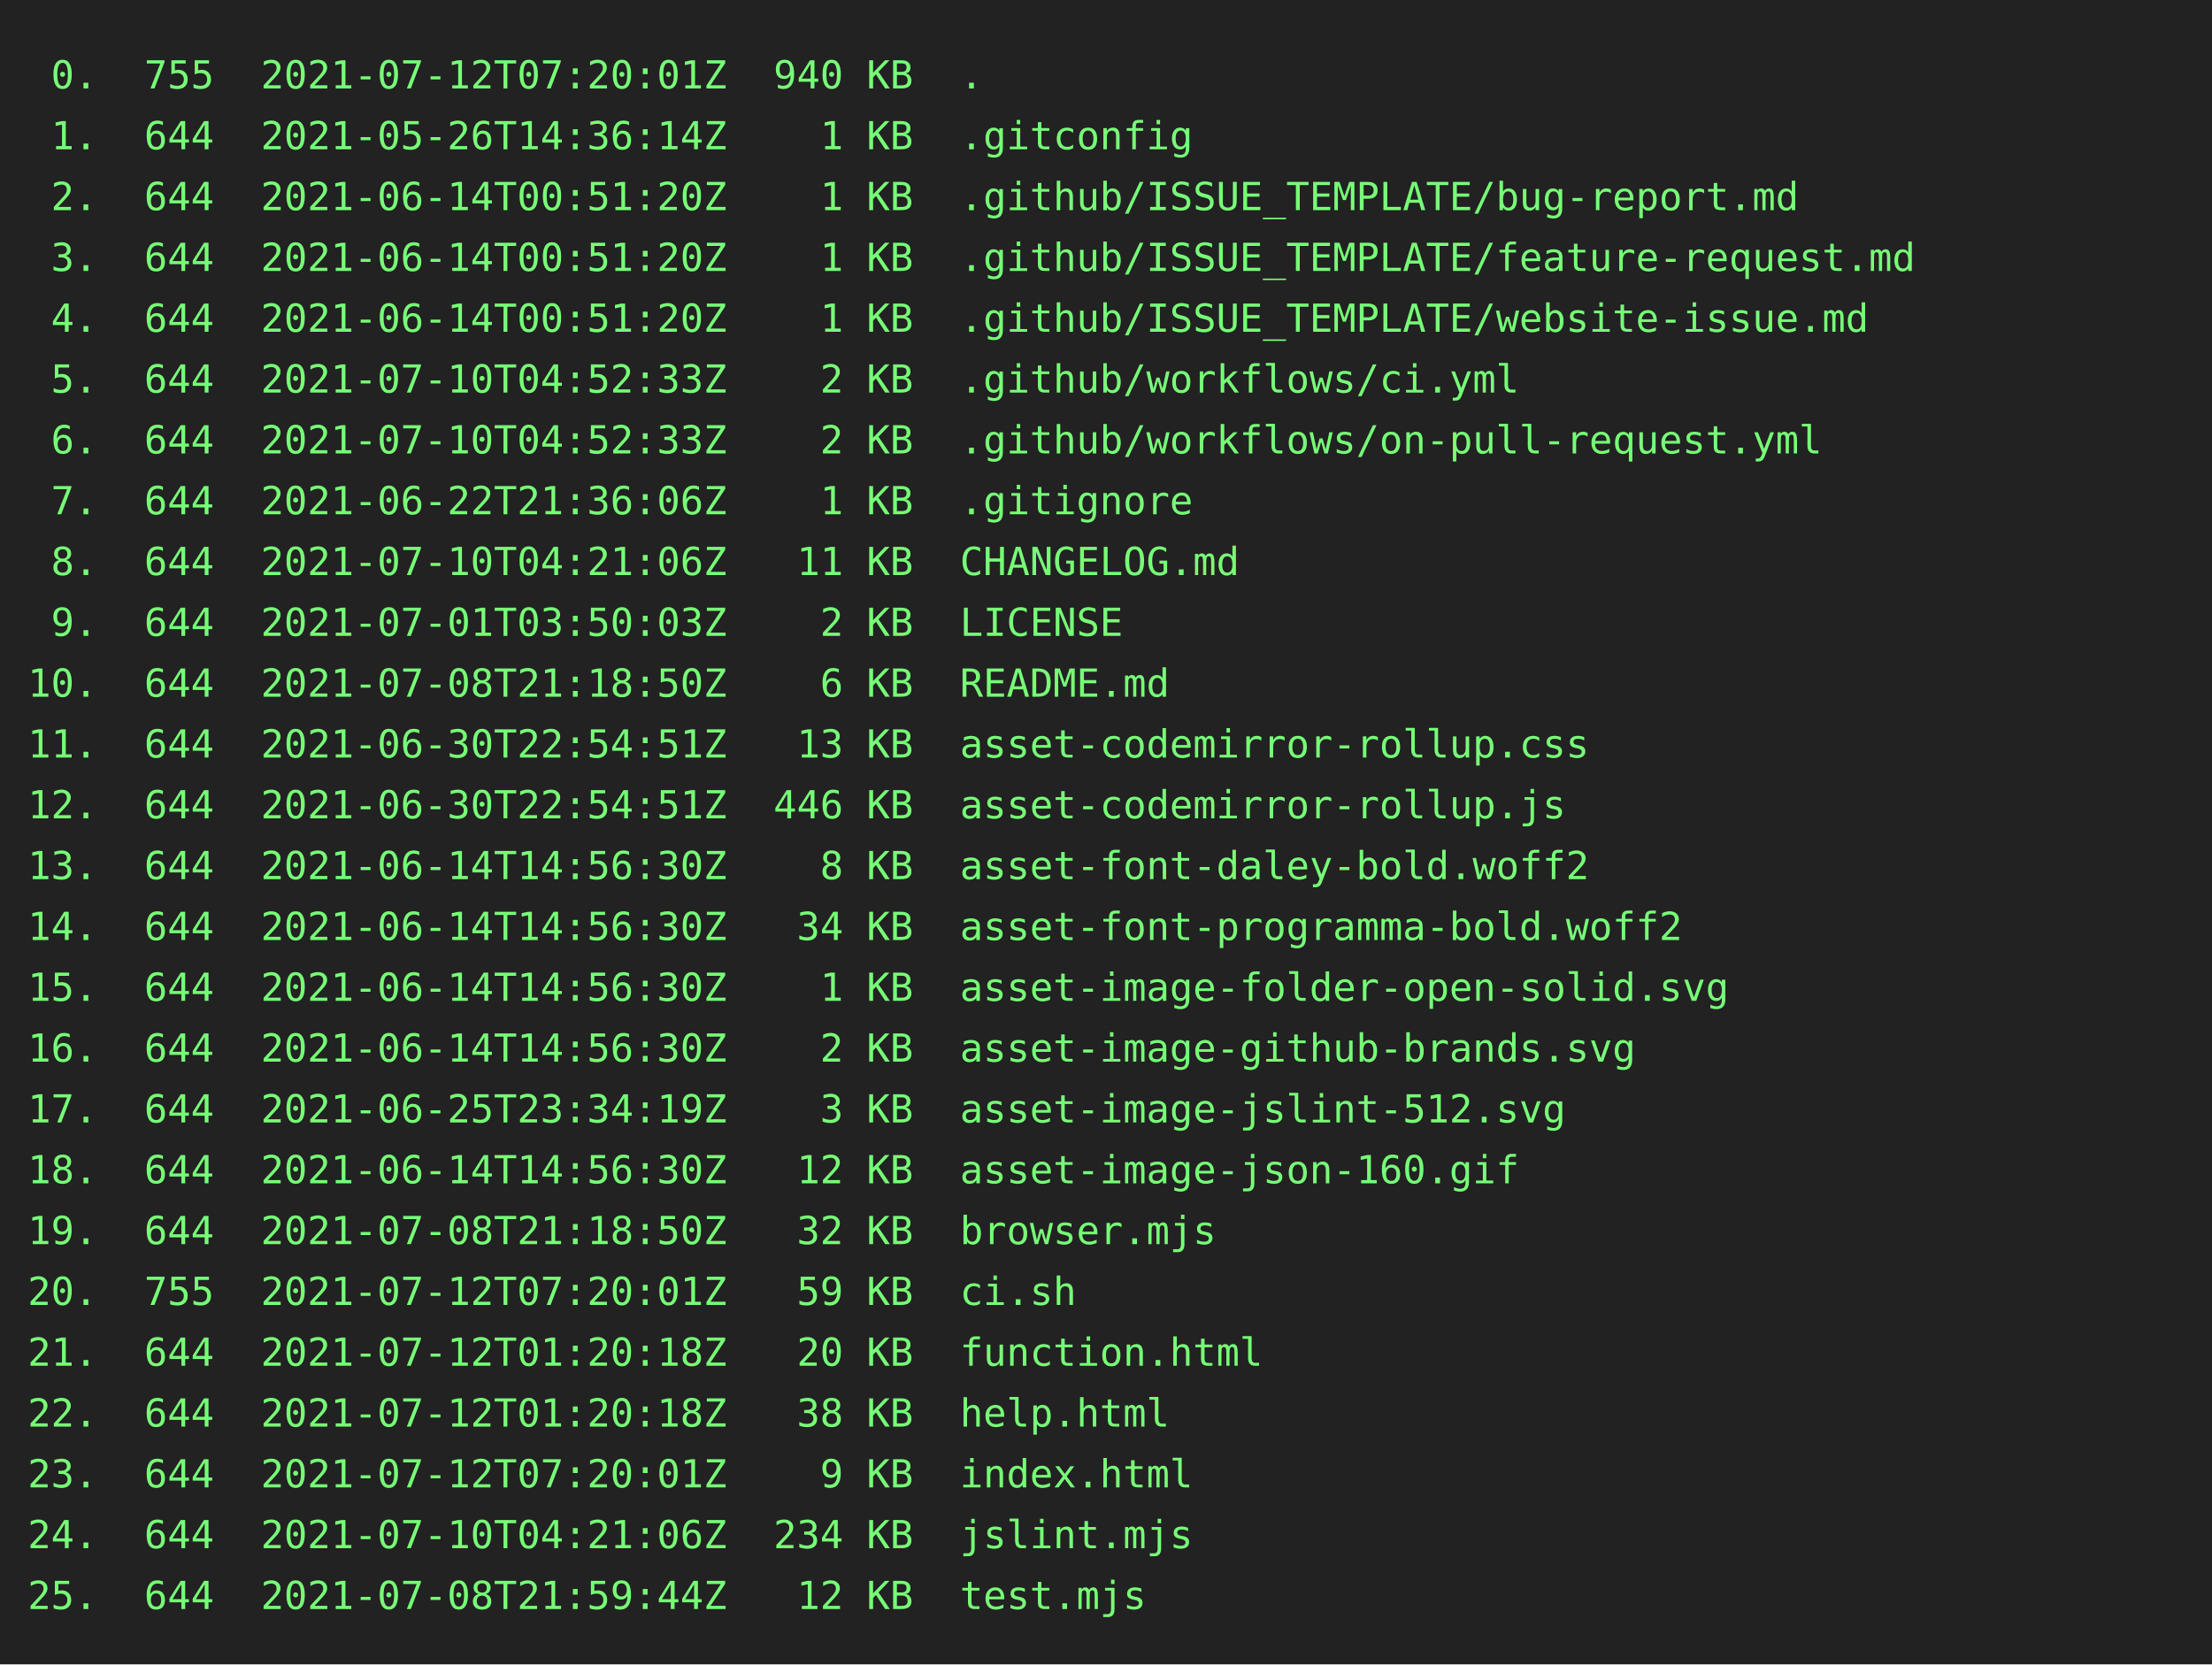
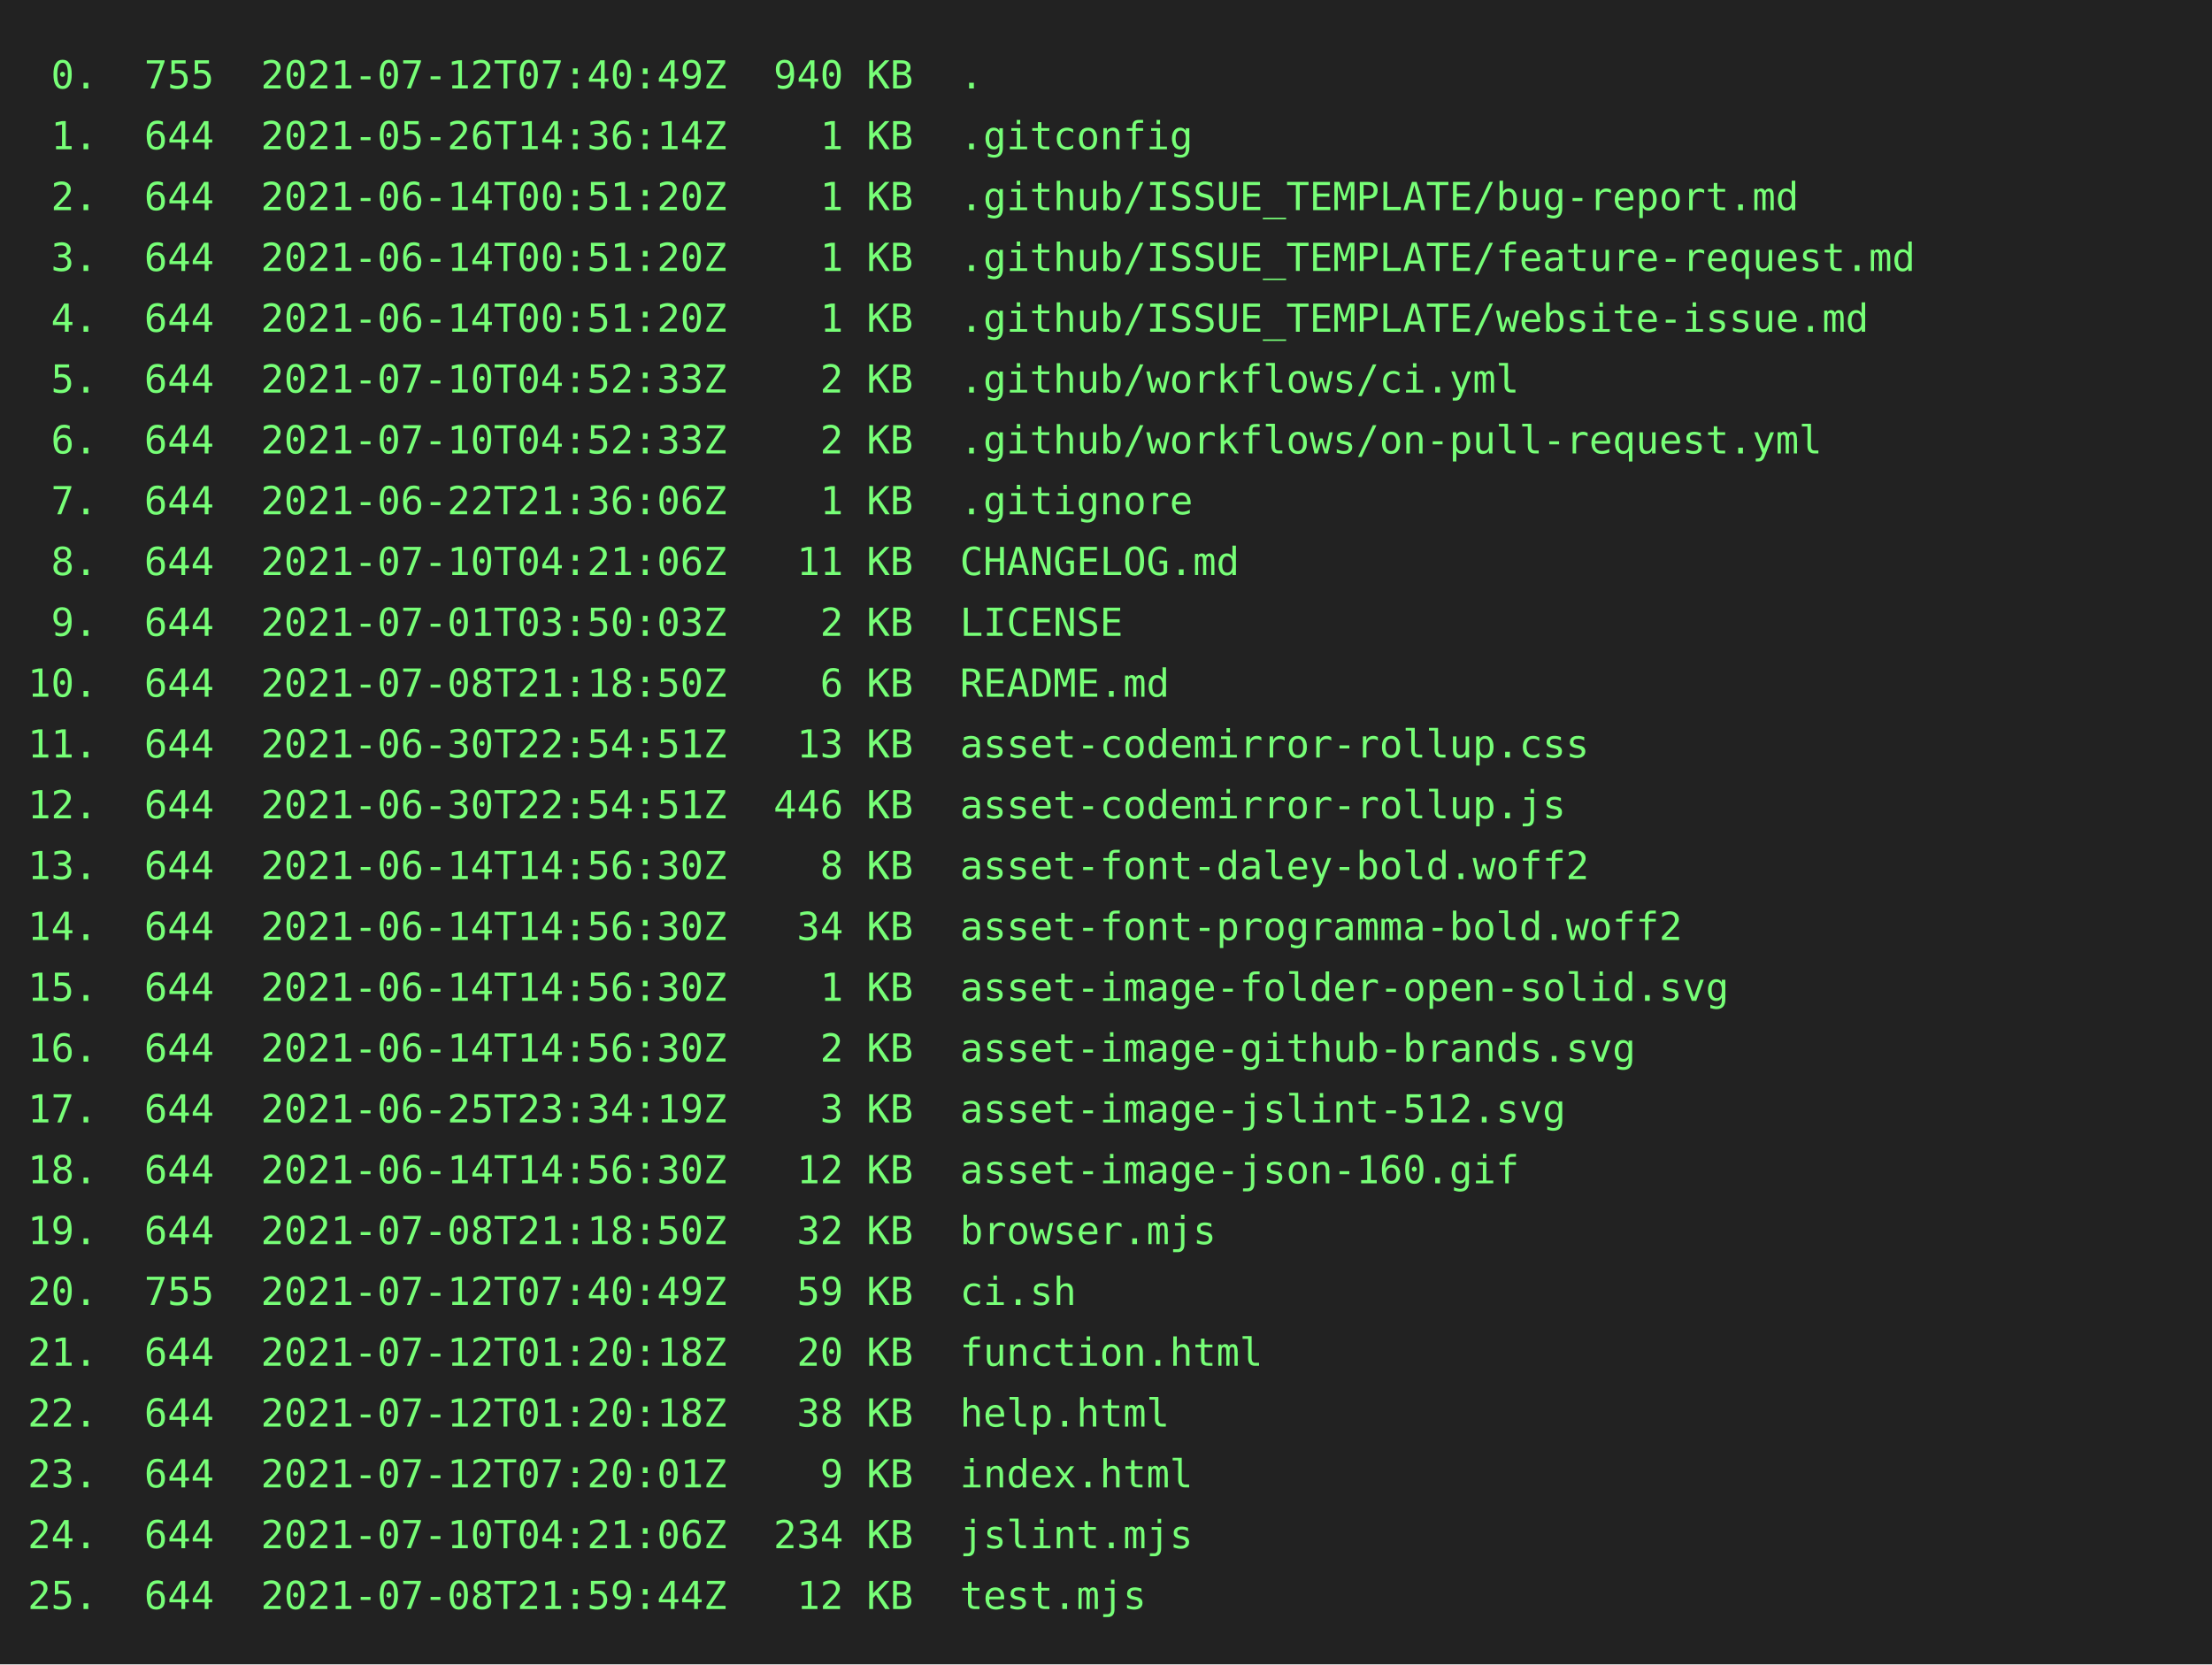
<svg xmlns="http://www.w3.org/2000/svg" height="602" width="800">
  <rect height="602" fill="#222" width="800" />
  <text fill="#7f7" font-family="consolas, menlo, monospace" font-size="14" xml:space="preserve">
-     <tspan lengthAdjust="spacingAndGlyphs" textLength="768" x="10" y="32"> 0.  755  2021-07-12T07:20:01Z  940 KB  .                                                        </tspan>
+     <tspan lengthAdjust="spacingAndGlyphs" textLength="768" x="10" y="32"> 0.  755  2021-07-12T07:40:49Z  940 KB  .                                                        </tspan>
    <tspan lengthAdjust="spacingAndGlyphs" textLength="768" x="10" y="54"> 1.  644  2021-05-26T14:36:14Z    1 KB  .gitconfig                                               </tspan>
    <tspan lengthAdjust="spacingAndGlyphs" textLength="768" x="10" y="76"> 2.  644  2021-06-14T00:51:20Z    1 KB  .github/ISSUE_TEMPLATE/bug-report.md                     </tspan>
    <tspan lengthAdjust="spacingAndGlyphs" textLength="768" x="10" y="98"> 3.  644  2021-06-14T00:51:20Z    1 KB  .github/ISSUE_TEMPLATE/feature-request.md                </tspan>
    <tspan lengthAdjust="spacingAndGlyphs" textLength="768" x="10" y="120"> 4.  644  2021-06-14T00:51:20Z    1 KB  .github/ISSUE_TEMPLATE/website-issue.md                  </tspan>
    <tspan lengthAdjust="spacingAndGlyphs" textLength="768" x="10" y="142"> 5.  644  2021-07-10T04:52:33Z    2 KB  .github/workflows/ci.yml                                 </tspan>
    <tspan lengthAdjust="spacingAndGlyphs" textLength="768" x="10" y="164"> 6.  644  2021-07-10T04:52:33Z    2 KB  .github/workflows/on-pull-request.yml                    </tspan>
    <tspan lengthAdjust="spacingAndGlyphs" textLength="768" x="10" y="186"> 7.  644  2021-06-22T21:36:06Z    1 KB  .gitignore                                               </tspan>
    <tspan lengthAdjust="spacingAndGlyphs" textLength="768" x="10" y="208"> 8.  644  2021-07-10T04:21:06Z   11 KB  CHANGELOG.md                                             </tspan>
    <tspan lengthAdjust="spacingAndGlyphs" textLength="768" x="10" y="230"> 9.  644  2021-07-01T03:50:03Z    2 KB  LICENSE                                                  </tspan>
    <tspan lengthAdjust="spacingAndGlyphs" textLength="768" x="10" y="252">10.  644  2021-07-08T21:18:50Z    6 KB  README.md                                                </tspan>
    <tspan lengthAdjust="spacingAndGlyphs" textLength="768" x="10" y="274">11.  644  2021-06-30T22:54:51Z   13 KB  asset-codemirror-rollup.css                              </tspan>
    <tspan lengthAdjust="spacingAndGlyphs" textLength="768" x="10" y="296">12.  644  2021-06-30T22:54:51Z  446 KB  asset-codemirror-rollup.js                               </tspan>
    <tspan lengthAdjust="spacingAndGlyphs" textLength="768" x="10" y="318">13.  644  2021-06-14T14:56:30Z    8 KB  asset-font-daley-bold.woff2                              </tspan>
    <tspan lengthAdjust="spacingAndGlyphs" textLength="768" x="10" y="340">14.  644  2021-06-14T14:56:30Z   34 KB  asset-font-programma-bold.woff2                          </tspan>
    <tspan lengthAdjust="spacingAndGlyphs" textLength="768" x="10" y="362">15.  644  2021-06-14T14:56:30Z    1 KB  asset-image-folder-open-solid.svg                        </tspan>
    <tspan lengthAdjust="spacingAndGlyphs" textLength="768" x="10" y="384">16.  644  2021-06-14T14:56:30Z    2 KB  asset-image-github-brands.svg                            </tspan>
    <tspan lengthAdjust="spacingAndGlyphs" textLength="768" x="10" y="406">17.  644  2021-06-25T23:34:19Z    3 KB  asset-image-jslint-512.svg                               </tspan>
    <tspan lengthAdjust="spacingAndGlyphs" textLength="768" x="10" y="428">18.  644  2021-06-14T14:56:30Z   12 KB  asset-image-json-160.gif                                 </tspan>
    <tspan lengthAdjust="spacingAndGlyphs" textLength="768" x="10" y="450">19.  644  2021-07-08T21:18:50Z   32 KB  browser.mjs                                              </tspan>
-     <tspan lengthAdjust="spacingAndGlyphs" textLength="768" x="10" y="472">20.  755  2021-07-12T07:20:01Z   59 KB  ci.sh                                                    </tspan>
+     <tspan lengthAdjust="spacingAndGlyphs" textLength="768" x="10" y="472">20.  755  2021-07-12T07:40:49Z   59 KB  ci.sh                                                    </tspan>
    <tspan lengthAdjust="spacingAndGlyphs" textLength="768" x="10" y="494">21.  644  2021-07-12T01:20:18Z   20 KB  function.html                                            </tspan>
    <tspan lengthAdjust="spacingAndGlyphs" textLength="768" x="10" y="516">22.  644  2021-07-12T01:20:18Z   38 KB  help.html                                                </tspan>
    <tspan lengthAdjust="spacingAndGlyphs" textLength="768" x="10" y="538">23.  644  2021-07-12T07:20:01Z    9 KB  index.html                                               </tspan>
    <tspan lengthAdjust="spacingAndGlyphs" textLength="768" x="10" y="560">24.  644  2021-07-10T04:21:06Z  234 KB  jslint.mjs                                               </tspan>
    <tspan lengthAdjust="spacingAndGlyphs" textLength="768" x="10" y="582">25.  644  2021-07-08T21:59:44Z   12 KB  test.mjs                                                 </tspan>
  </text>
</svg>
